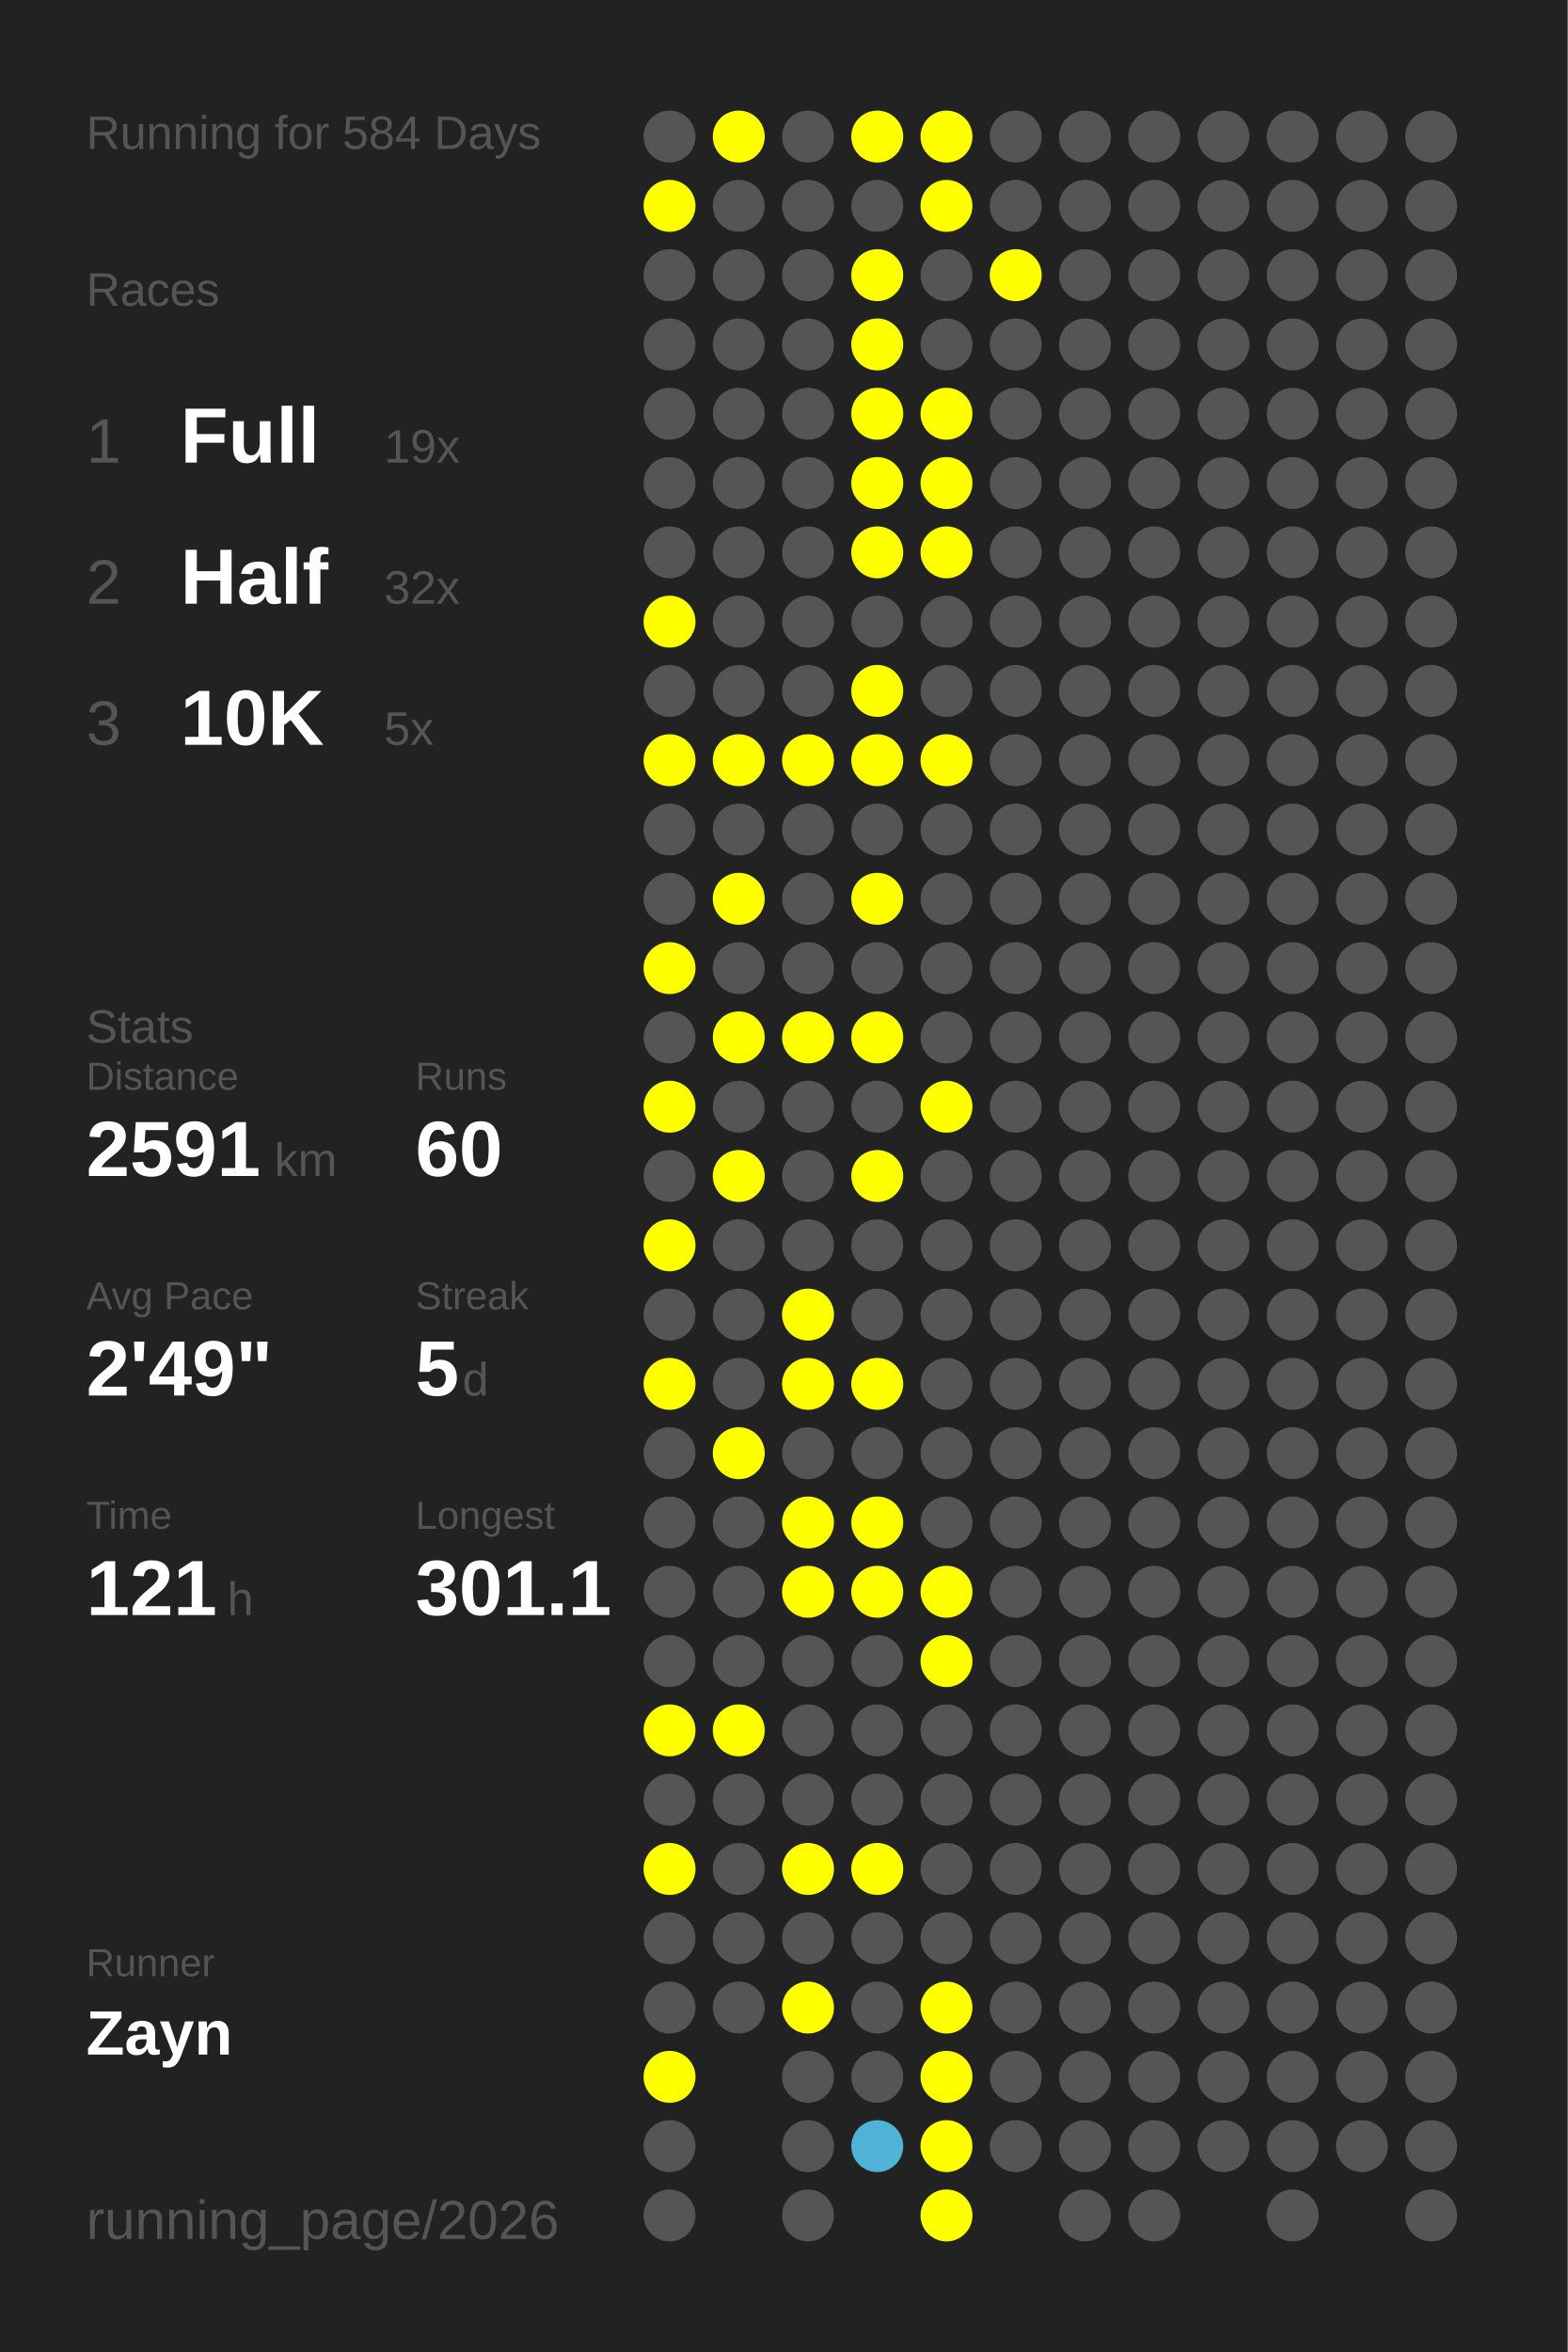
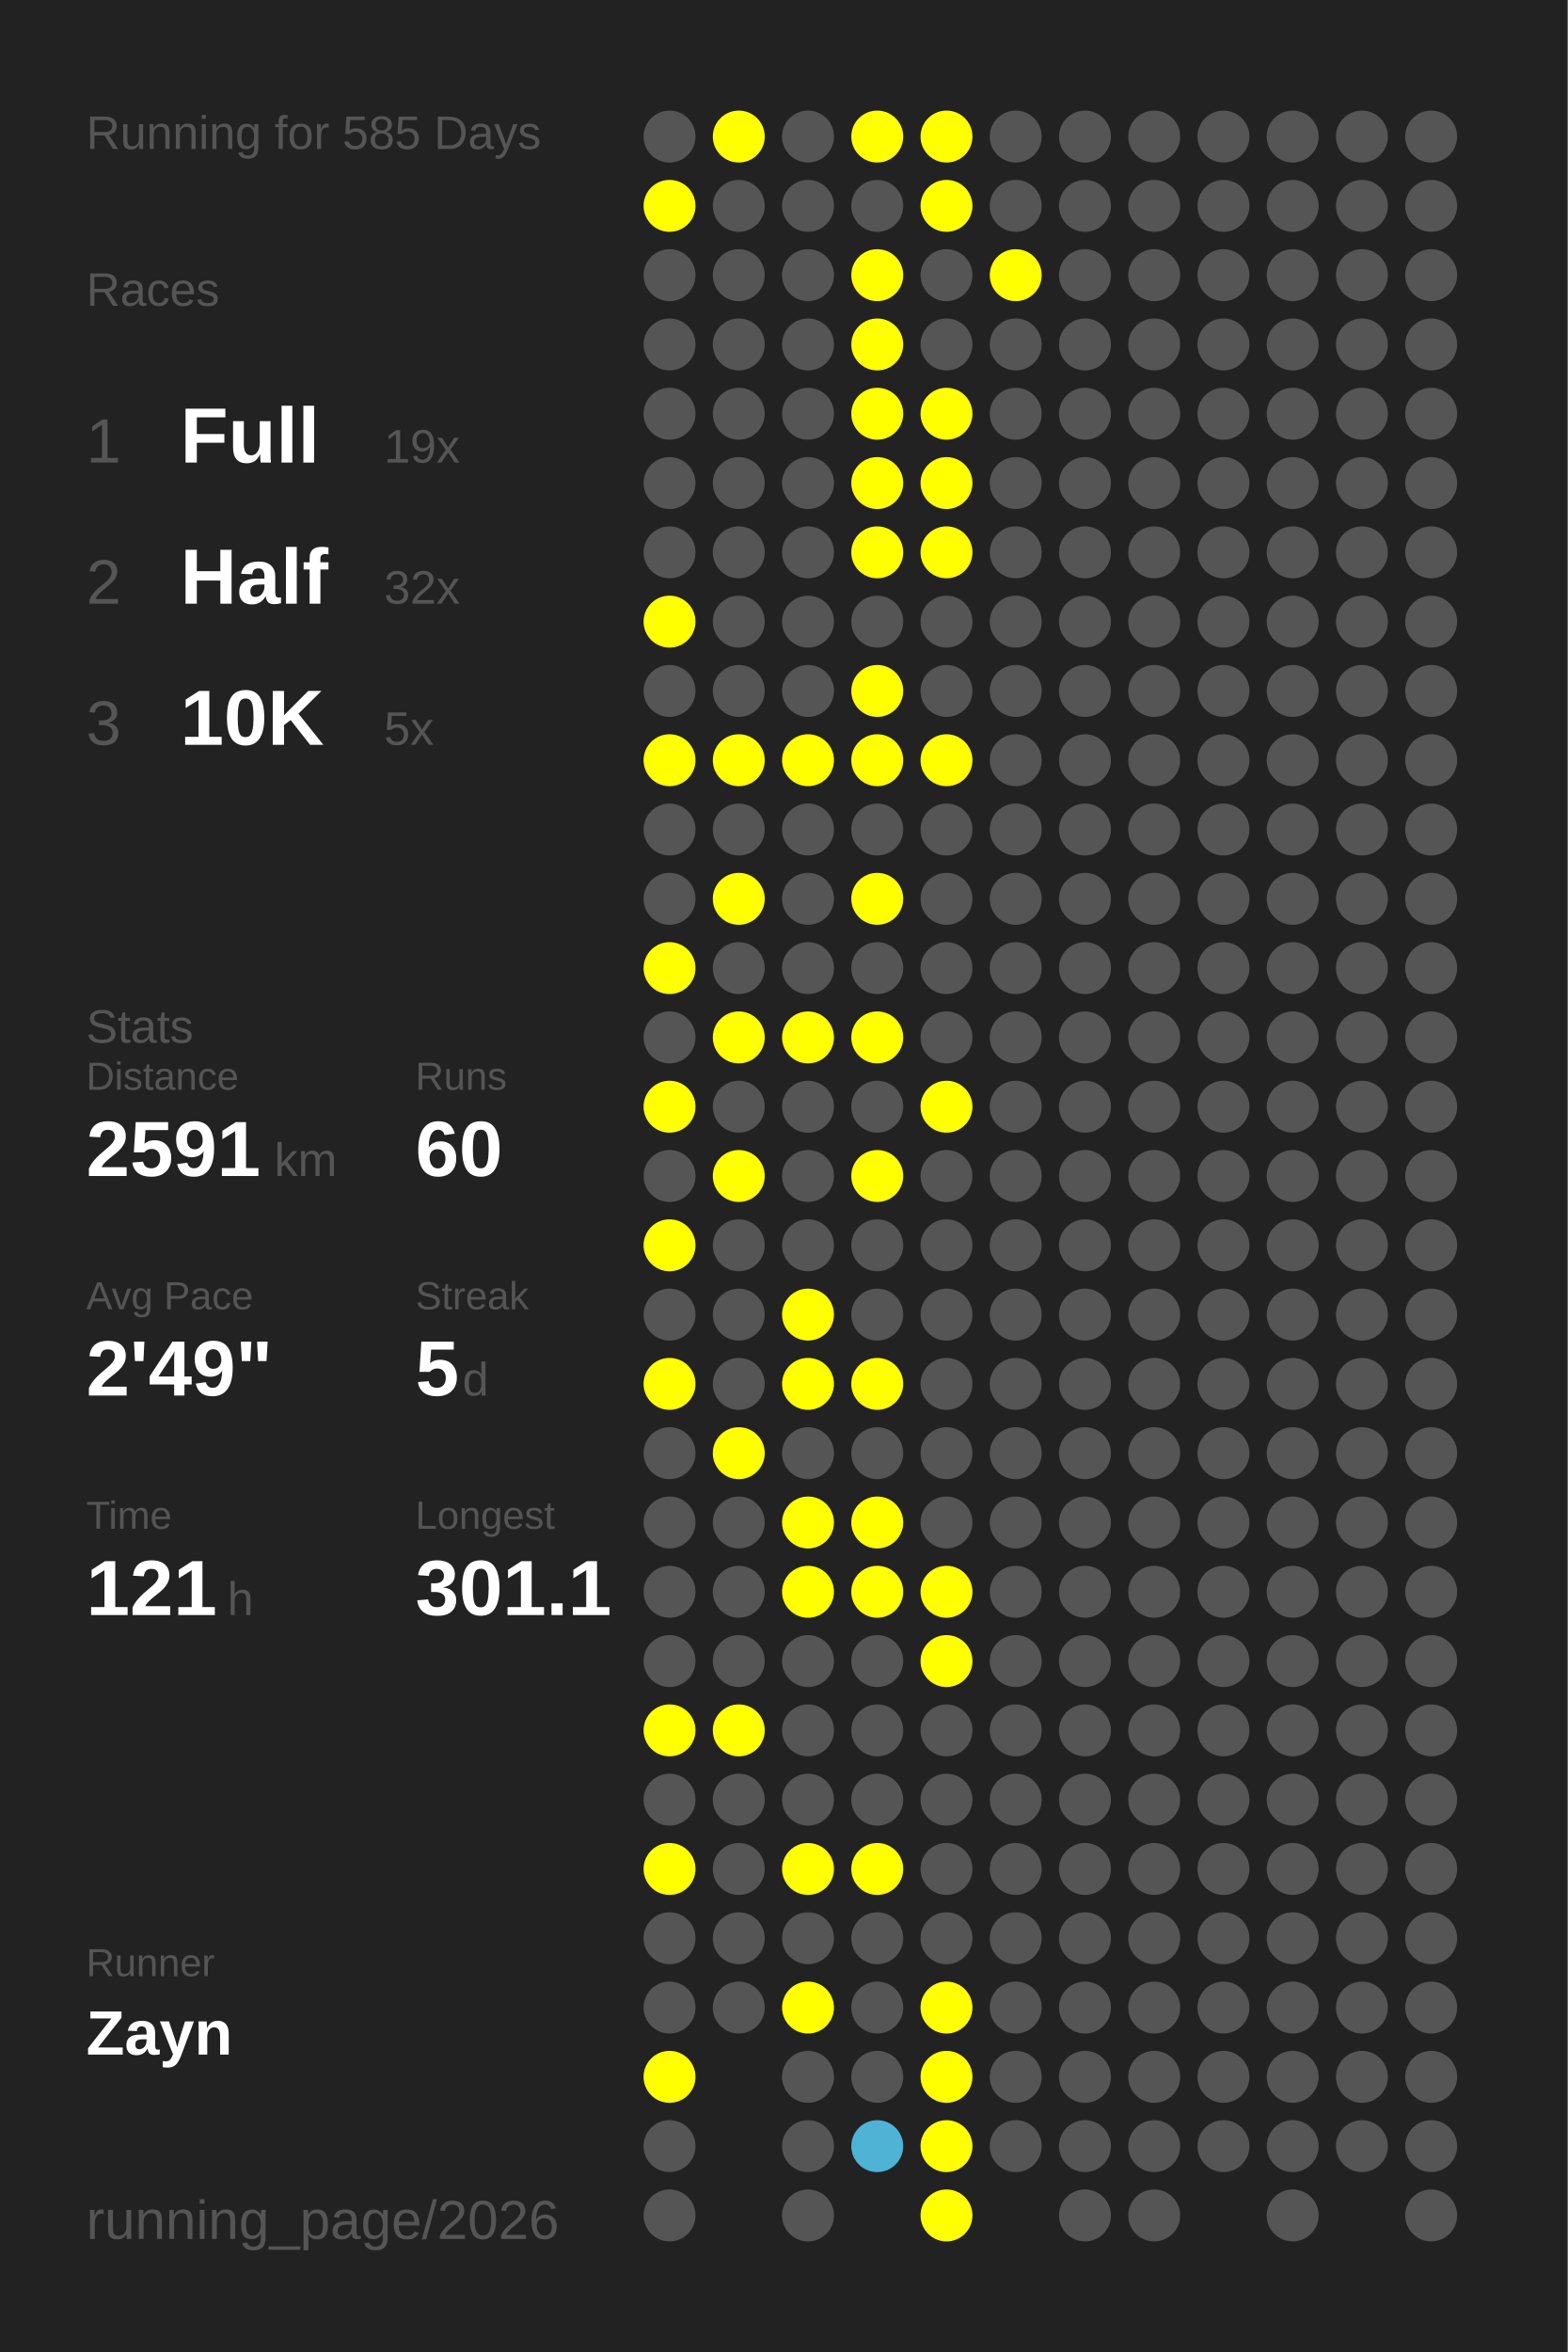
<svg xmlns="http://www.w3.org/2000/svg" baseProfile="full" height="300mm" version="1.1" viewBox="0,0,200,300" width="200mm">
  <defs />
  <rect fill="#222222" height="300" width="200" x="0" y="0" />
-   <text fill="#555555" style="font-size:6px; font-family:Arial;" x="11" y="19">Running for 584 Days</text>
+   <text fill="#555555" style="font-size:6px; font-family:Arial;" x="11" y="19">Running for 585 Days</text>
  <text fill="#555555" style="font-size:6px; font-family:Arial;" x="11" y="39">Races</text>
  <text fill="#555555" style="font-size:8px; font-family:Arial;" x="11" y="59">1</text>
  <text fill="#FFFFFF" style="font-size:10px; font-family:Arial; font-weight:bold;" x="23" y="59">Full</text>
  <text fill="#555555" style="font-size:6px; font-family:Arial;" x="49" y="59">19x</text>
  <text fill="#555555" style="font-size:8px; font-family:Arial;" x="11" y="77">2</text>
  <text fill="#FFFFFF" style="font-size:10px; font-family:Arial; font-weight:bold;" x="23" y="77">Half</text>
  <text fill="#555555" style="font-size:6px; font-family:Arial;" x="49" y="77">32x</text>
  <text fill="#555555" style="font-size:8px; font-family:Arial;" x="11" y="95">3</text>
  <text fill="#FFFFFF" style="font-size:10px; font-family:Arial; font-weight:bold;" x="23" y="95">10K</text>
  <text fill="#555555" style="font-size:6px; font-family:Arial;" x="49" y="95">5x</text>
  <text fill="#555555" style="font-size:6px; font-family:Arial;" x="11" y="133">Stats</text>
  <text fill="#555555" style="font-size:5px; font-family:Arial;" x="11" y="139">Distance</text>
  <text fill="#FFFFFF" style="font-size:10px; font-family:Arial; font-weight:bold;" x="11" y="150">2591</text>
  <text fill="#555555" style="font-size:6px; font-family:Arial;" x="35" y="150">km</text>
  <text fill="#555555" style="font-size:5px; font-family:Arial;" x="53" y="139">Runs</text>
  <text fill="#FFFFFF" style="font-size:10px; font-family:Arial; font-weight:bold;" x="53" y="150">60</text>
  <text fill="#555555" style="font-size:5px; font-family:Arial;" x="11" y="167">Avg Pace</text>
  <text fill="#FFFFFF" style="font-size:10px; font-family:Arial; font-weight:bold;" x="11" y="178">2'49"</text>
  <text fill="#555555" style="font-size:5px; font-family:Arial;" x="53" y="167">Streak</text>
  <text fill="#FFFFFF" style="font-size:10px; font-family:Arial; font-weight:bold;" x="53" y="178">5</text>
  <text fill="#555555" style="font-size:6px; font-family:Arial;" x="59" y="178">d</text>
  <text fill="#555555" style="font-size:5px; font-family:Arial;" x="11" y="195">Time</text>
  <text fill="#FFFFFF" style="font-size:10px; font-family:Arial; font-weight:bold;" x="11" y="206">121</text>
  <text fill="#555555" style="font-size:6px; font-family:Arial;" x="29" y="206">h</text>
  <text fill="#555555" style="font-size:5px; font-family:Arial;" x="53" y="195">Longest</text>
  <text fill="#FFFFFF" style="font-size:10px; font-family:Arial; font-weight:bold;" x="53" y="206">301.1</text>
  <text fill="#555555" style="font-size:5px; font-family:Arial;" x="11" y="252.065">Runner</text>
  <text fill="#FFFFFF" style="font-size:8px; font-family:Arial; font-weight:bold;" x="11" y="262.065">Zayn</text>
  <text fill="#555555" style="font-size:7px; font-family:Arial;" x="11" y="285.581">running_page/2026</text>
  <circle cx="85.417" cy="17.419" fill="#555555" r="3.312" />
  <circle cx="85.417" cy="26.258" fill="#FFFF00" r="3.312" />
  <circle cx="85.417" cy="35.097" fill="#555555" r="3.312" />
  <circle cx="85.417" cy="43.935" fill="#555555" r="3.312" />
  <circle cx="85.417" cy="52.774" fill="#555555" r="3.312" />
  <circle cx="85.417" cy="61.613" fill="#555555" r="3.312" />
  <circle cx="85.417" cy="70.452" fill="#555555" r="3.312" />
  <circle cx="85.417" cy="79.29" fill="#FFFF00" r="3.312" />
  <circle cx="85.417" cy="88.129" fill="#555555" r="3.312" />
  <circle cx="85.417" cy="96.968" fill="#FFFF00" r="3.312" />
  <circle cx="85.417" cy="105.806" fill="#555555" r="3.312" />
  <circle cx="85.417" cy="114.645" fill="#555555" r="3.312" />
  <circle cx="85.417" cy="123.484" fill="#FFFF00" r="3.312" />
  <circle cx="85.417" cy="132.323" fill="#555555" r="3.312" />
  <circle cx="85.417" cy="141.161" fill="#FFFF00" r="3.312" />
  <circle cx="85.417" cy="150" fill="#555555" r="3.312" />
  <circle cx="85.417" cy="158.839" fill="#FFFF00" r="3.312" />
  <circle cx="85.417" cy="167.677" fill="#555555" r="3.312" />
  <circle cx="85.417" cy="176.516" fill="#FFFF00" r="3.312" />
  <circle cx="85.417" cy="185.355" fill="#555555" r="3.312" />
  <circle cx="85.417" cy="194.194" fill="#555555" r="3.312" />
  <circle cx="85.417" cy="203.032" fill="#555555" r="3.312" />
  <circle cx="85.417" cy="211.871" fill="#555555" r="3.312" />
  <circle cx="85.417" cy="220.71" fill="#FFFF00" r="3.312" />
  <circle cx="85.417" cy="229.548" fill="#555555" r="3.312" />
  <circle cx="85.417" cy="238.387" fill="#FFFF00" r="3.312" />
  <circle cx="85.417" cy="247.226" fill="#555555" r="3.312" />
  <circle cx="85.417" cy="256.065" fill="#555555" r="3.312" />
  <circle cx="85.417" cy="264.903" fill="#FFFF00" r="3.312" />
  <circle cx="85.417" cy="273.742" fill="#555555" r="3.312" />
  <circle cx="85.417" cy="282.581" fill="#555555" r="3.312" />
  <circle cx="94.25" cy="17.419" fill="#FFFF00" r="3.312" />
  <circle cx="94.25" cy="26.258" fill="#555555" r="3.312" />
  <circle cx="94.25" cy="35.097" fill="#555555" r="3.312" />
  <circle cx="94.25" cy="43.935" fill="#555555" r="3.312" />
  <circle cx="94.25" cy="52.774" fill="#555555" r="3.312" />
  <circle cx="94.25" cy="61.613" fill="#555555" r="3.312" />
  <circle cx="94.25" cy="70.452" fill="#555555" r="3.312" />
  <circle cx="94.25" cy="79.29" fill="#555555" r="3.312" />
  <circle cx="94.25" cy="88.129" fill="#555555" r="3.312" />
  <circle cx="94.25" cy="96.968" fill="#FFFF00" r="3.312" />
  <circle cx="94.25" cy="105.806" fill="#555555" r="3.312" />
  <circle cx="94.25" cy="114.645" fill="#FFFF00" r="3.312" />
  <circle cx="94.25" cy="123.484" fill="#555555" r="3.312" />
  <circle cx="94.25" cy="132.323" fill="#FFFF00" r="3.312" />
  <circle cx="94.25" cy="141.161" fill="#555555" r="3.312" />
  <circle cx="94.25" cy="150" fill="#FFFF00" r="3.312" />
  <circle cx="94.25" cy="158.839" fill="#555555" r="3.312" />
  <circle cx="94.25" cy="167.677" fill="#555555" r="3.312" />
  <circle cx="94.25" cy="176.516" fill="#555555" r="3.312" />
  <circle cx="94.25" cy="185.355" fill="#FFFF00" r="3.312" />
  <circle cx="94.25" cy="194.194" fill="#555555" r="3.312" />
  <circle cx="94.25" cy="203.032" fill="#555555" r="3.312" />
  <circle cx="94.25" cy="211.871" fill="#555555" r="3.312" />
  <circle cx="94.25" cy="220.71" fill="#FFFF00" r="3.312" />
  <circle cx="94.25" cy="229.548" fill="#555555" r="3.312" />
  <circle cx="94.25" cy="238.387" fill="#555555" r="3.312" />
  <circle cx="94.25" cy="247.226" fill="#555555" r="3.312" />
  <circle cx="94.25" cy="256.065" fill="#555555" r="3.312" />
  <circle cx="103.083" cy="17.419" fill="#555555" r="3.312" />
  <circle cx="103.083" cy="26.258" fill="#555555" r="3.312" />
  <circle cx="103.083" cy="35.097" fill="#555555" r="3.312" />
  <circle cx="103.083" cy="43.935" fill="#555555" r="3.312" />
  <circle cx="103.083" cy="52.774" fill="#555555" r="3.312" />
  <circle cx="103.083" cy="61.613" fill="#555555" r="3.312" />
  <circle cx="103.083" cy="70.452" fill="#555555" r="3.312" />
  <circle cx="103.083" cy="79.29" fill="#555555" r="3.312" />
  <circle cx="103.083" cy="88.129" fill="#555555" r="3.312" />
  <circle cx="103.083" cy="96.968" fill="#FFFF00" r="3.312" />
  <circle cx="103.083" cy="105.806" fill="#555555" r="3.312" />
  <circle cx="103.083" cy="114.645" fill="#555555" r="3.312" />
  <circle cx="103.083" cy="123.484" fill="#555555" r="3.312" />
  <circle cx="103.083" cy="132.323" fill="#FFFF00" r="3.312" />
  <circle cx="103.083" cy="141.161" fill="#555555" r="3.312" />
  <circle cx="103.083" cy="150" fill="#555555" r="3.312" />
  <circle cx="103.083" cy="158.839" fill="#555555" r="3.312" />
  <circle cx="103.083" cy="167.677" fill="#FFFF00" r="3.312" />
  <circle cx="103.083" cy="176.516" fill="#FFFF00" r="3.312" />
  <circle cx="103.083" cy="185.355" fill="#555555" r="3.312" />
  <circle cx="103.083" cy="194.194" fill="#FFFF00" r="3.312" />
  <circle cx="103.083" cy="203.032" fill="#FFFF00" r="3.312" />
  <circle cx="103.083" cy="211.871" fill="#555555" r="3.312" />
  <circle cx="103.083" cy="220.71" fill="#555555" r="3.312" />
  <circle cx="103.083" cy="229.548" fill="#555555" r="3.312" />
  <circle cx="103.083" cy="238.387" fill="#FFFF00" r="3.312" />
  <circle cx="103.083" cy="247.226" fill="#555555" r="3.312" />
  <circle cx="103.083" cy="256.065" fill="#FFFF00" r="3.312" />
  <circle cx="103.083" cy="264.903" fill="#555555" r="3.312" />
  <circle cx="103.083" cy="273.742" fill="#555555" r="3.312" />
  <circle cx="103.083" cy="282.581" fill="#555555" r="3.312" />
  <circle cx="111.917" cy="17.419" fill="#FFFF00" r="3.312" />
  <circle cx="111.917" cy="26.258" fill="#555555" r="3.312" />
  <circle cx="111.917" cy="35.097" fill="#FFFF00" r="3.312" />
  <circle cx="111.917" cy="43.935" fill="#FFFF00" r="3.312" />
  <circle cx="111.917" cy="52.774" fill="#FFFF00" r="3.312" />
  <circle cx="111.917" cy="61.613" fill="#FFFF00" r="3.312" />
  <circle cx="111.917" cy="70.452" fill="#FFFF00" r="3.312" />
  <circle cx="111.917" cy="79.29" fill="#555555" r="3.312" />
  <circle cx="111.917" cy="88.129" fill="#FFFF00" r="3.312" />
  <circle cx="111.917" cy="96.968" fill="#FFFF00" r="3.312" />
  <circle cx="111.917" cy="105.806" fill="#555555" r="3.312" />
  <circle cx="111.917" cy="114.645" fill="#FFFF00" r="3.312" />
  <circle cx="111.917" cy="123.484" fill="#555555" r="3.312" />
  <circle cx="111.917" cy="132.323" fill="#FFFF00" r="3.312" />
  <circle cx="111.917" cy="141.161" fill="#555555" r="3.312" />
  <circle cx="111.917" cy="150" fill="#FFFF00" r="3.312" />
  <circle cx="111.917" cy="158.839" fill="#555555" r="3.312" />
  <circle cx="111.917" cy="167.677" fill="#555555" r="3.312" />
  <circle cx="111.917" cy="176.516" fill="#FFFF00" r="3.312" />
  <circle cx="111.917" cy="185.355" fill="#555555" r="3.312" />
  <circle cx="111.917" cy="194.194" fill="#FFFF00" r="3.312" />
  <circle cx="111.917" cy="203.032" fill="#FFFF00" r="3.312" />
  <circle cx="111.917" cy="211.871" fill="#555555" r="3.312" />
  <circle cx="111.917" cy="220.71" fill="#555555" r="3.312" />
  <circle cx="111.917" cy="229.548" fill="#555555" r="3.312" />
  <circle cx="111.917" cy="238.387" fill="#FFFF00" r="3.312" />
  <circle cx="111.917" cy="247.226" fill="#555555" r="3.312" />
  <circle cx="111.917" cy="256.065" fill="#555555" r="3.312" />
  <circle cx="111.917" cy="264.903" fill="#555555" r="3.312" />
  <circle cx="111.917" cy="273.742" fill="#4eb3d4" r="3.312" />
  <circle cx="120.75" cy="17.419" fill="#FFFF00" r="3.312" />
  <circle cx="120.75" cy="26.258" fill="#FFFF00" r="3.312" />
  <circle cx="120.75" cy="35.097" fill="#555555" r="3.312" />
  <circle cx="120.75" cy="43.935" fill="#555555" r="3.312" />
  <circle cx="120.75" cy="52.774" fill="#FFFF00" r="3.312" />
  <circle cx="120.75" cy="61.613" fill="#FFFF00" r="3.312" />
  <circle cx="120.75" cy="70.452" fill="#FFFF00" r="3.312" />
  <circle cx="120.75" cy="79.29" fill="#555555" r="3.312" />
  <circle cx="120.75" cy="88.129" fill="#555555" r="3.312" />
  <circle cx="120.75" cy="96.968" fill="#FFFF00" r="3.312" />
  <circle cx="120.75" cy="105.806" fill="#555555" r="3.312" />
  <circle cx="120.75" cy="114.645" fill="#555555" r="3.312" />
  <circle cx="120.75" cy="123.484" fill="#555555" r="3.312" />
  <circle cx="120.75" cy="132.323" fill="#555555" r="3.312" />
  <circle cx="120.75" cy="141.161" fill="#FFFF00" r="3.312" />
  <circle cx="120.75" cy="150" fill="#555555" r="3.312" />
  <circle cx="120.75" cy="158.839" fill="#555555" r="3.312" />
  <circle cx="120.75" cy="167.677" fill="#555555" r="3.312" />
  <circle cx="120.75" cy="176.516" fill="#555555" r="3.312" />
  <circle cx="120.75" cy="185.355" fill="#555555" r="3.312" />
  <circle cx="120.75" cy="194.194" fill="#555555" r="3.312" />
  <circle cx="120.75" cy="203.032" fill="#FFFF00" r="3.312" />
  <circle cx="120.75" cy="211.871" fill="#FFFF00" r="3.312" />
  <circle cx="120.75" cy="220.71" fill="#555555" r="3.312" />
  <circle cx="120.75" cy="229.548" fill="#555555" r="3.312" />
  <circle cx="120.75" cy="238.387" fill="#555555" r="3.312" />
  <circle cx="120.75" cy="247.226" fill="#555555" r="3.312" />
  <circle cx="120.75" cy="256.065" fill="#FFFF00" r="3.312" />
  <circle cx="120.75" cy="264.903" fill="#FFFF00" r="3.312" />
  <circle cx="120.75" cy="273.742" fill="#FFFF00" r="3.312" />
  <circle cx="120.75" cy="282.581" fill="#FFFF00" r="3.312" />
  <circle cx="129.583" cy="17.419" fill="#555555" r="3.312" />
  <circle cx="129.583" cy="26.258" fill="#555555" r="3.312" />
  <circle cx="129.583" cy="35.097" fill="#FFFF00" r="3.312" />
  <circle cx="129.583" cy="43.935" fill="#555555" r="3.312" />
  <circle cx="129.583" cy="52.774" fill="#555555" r="3.312" />
  <circle cx="129.583" cy="61.613" fill="#555555" r="3.312" />
  <circle cx="129.583" cy="70.452" fill="#555555" r="3.312" />
  <circle cx="129.583" cy="79.29" fill="#555555" r="3.312" />
  <circle cx="129.583" cy="88.129" fill="#555555" r="3.312" />
  <circle cx="129.583" cy="96.968" fill="#555555" r="3.312" />
  <circle cx="129.583" cy="105.806" fill="#555555" r="3.312" />
  <circle cx="129.583" cy="114.645" fill="#555555" r="3.312" />
  <circle cx="129.583" cy="123.484" fill="#555555" r="3.312" />
  <circle cx="129.583" cy="132.323" fill="#555555" r="3.312" />
  <circle cx="129.583" cy="141.161" fill="#555555" r="3.312" />
  <circle cx="129.583" cy="150" fill="#555555" r="3.312" />
  <circle cx="129.583" cy="158.839" fill="#555555" r="3.312" />
  <circle cx="129.583" cy="167.677" fill="#555555" r="3.312" />
  <circle cx="129.583" cy="176.516" fill="#555555" r="3.312" />
  <circle cx="129.583" cy="185.355" fill="#555555" r="3.312" />
  <circle cx="129.583" cy="194.194" fill="#555555" r="3.312" />
  <circle cx="129.583" cy="203.032" fill="#555555" r="3.312" />
  <circle cx="129.583" cy="211.871" fill="#555555" r="3.312" />
  <circle cx="129.583" cy="220.71" fill="#555555" r="3.312" />
  <circle cx="129.583" cy="229.548" fill="#555555" r="3.312" />
  <circle cx="129.583" cy="238.387" fill="#555555" r="3.312" />
  <circle cx="129.583" cy="247.226" fill="#555555" r="3.312" />
  <circle cx="129.583" cy="256.065" fill="#555555" r="3.312" />
  <circle cx="129.583" cy="264.903" fill="#555555" r="3.312" />
  <circle cx="129.583" cy="273.742" fill="#555555" r="3.312" />
  <circle cx="138.417" cy="17.419" fill="#555555" r="3.312" />
  <circle cx="138.417" cy="26.258" fill="#555555" r="3.312" />
  <circle cx="138.417" cy="35.097" fill="#555555" r="3.312" />
  <circle cx="138.417" cy="43.935" fill="#555555" r="3.312" />
  <circle cx="138.417" cy="52.774" fill="#555555" r="3.312" />
  <circle cx="138.417" cy="61.613" fill="#555555" r="3.312" />
  <circle cx="138.417" cy="70.452" fill="#555555" r="3.312" />
  <circle cx="138.417" cy="79.29" fill="#555555" r="3.312" />
  <circle cx="138.417" cy="88.129" fill="#555555" r="3.312" />
  <circle cx="138.417" cy="96.968" fill="#555555" r="3.312" />
  <circle cx="138.417" cy="105.806" fill="#555555" r="3.312" />
  <circle cx="138.417" cy="114.645" fill="#555555" r="3.312" />
  <circle cx="138.417" cy="123.484" fill="#555555" r="3.312" />
  <circle cx="138.417" cy="132.323" fill="#555555" r="3.312" />
  <circle cx="138.417" cy="141.161" fill="#555555" r="3.312" />
  <circle cx="138.417" cy="150" fill="#555555" r="3.312" />
  <circle cx="138.417" cy="158.839" fill="#555555" r="3.312" />
  <circle cx="138.417" cy="167.677" fill="#555555" r="3.312" />
  <circle cx="138.417" cy="176.516" fill="#555555" r="3.312" />
  <circle cx="138.417" cy="185.355" fill="#555555" r="3.312" />
  <circle cx="138.417" cy="194.194" fill="#555555" r="3.312" />
  <circle cx="138.417" cy="203.032" fill="#555555" r="3.312" />
  <circle cx="138.417" cy="211.871" fill="#555555" r="3.312" />
  <circle cx="138.417" cy="220.71" fill="#555555" r="3.312" />
  <circle cx="138.417" cy="229.548" fill="#555555" r="3.312" />
  <circle cx="138.417" cy="238.387" fill="#555555" r="3.312" />
  <circle cx="138.417" cy="247.226" fill="#555555" r="3.312" />
  <circle cx="138.417" cy="256.065" fill="#555555" r="3.312" />
  <circle cx="138.417" cy="264.903" fill="#555555" r="3.312" />
  <circle cx="138.417" cy="273.742" fill="#555555" r="3.312" />
  <circle cx="138.417" cy="282.581" fill="#555555" r="3.312" />
  <circle cx="147.25" cy="17.419" fill="#555555" r="3.312" />
  <circle cx="147.25" cy="26.258" fill="#555555" r="3.312" />
  <circle cx="147.25" cy="35.097" fill="#555555" r="3.312" />
  <circle cx="147.25" cy="43.935" fill="#555555" r="3.312" />
  <circle cx="147.25" cy="52.774" fill="#555555" r="3.312" />
  <circle cx="147.25" cy="61.613" fill="#555555" r="3.312" />
  <circle cx="147.25" cy="70.452" fill="#555555" r="3.312" />
  <circle cx="147.25" cy="79.29" fill="#555555" r="3.312" />
  <circle cx="147.25" cy="88.129" fill="#555555" r="3.312" />
  <circle cx="147.25" cy="96.968" fill="#555555" r="3.312" />
  <circle cx="147.25" cy="105.806" fill="#555555" r="3.312" />
  <circle cx="147.25" cy="114.645" fill="#555555" r="3.312" />
  <circle cx="147.25" cy="123.484" fill="#555555" r="3.312" />
  <circle cx="147.25" cy="132.323" fill="#555555" r="3.312" />
  <circle cx="147.25" cy="141.161" fill="#555555" r="3.312" />
  <circle cx="147.25" cy="150" fill="#555555" r="3.312" />
  <circle cx="147.25" cy="158.839" fill="#555555" r="3.312" />
  <circle cx="147.25" cy="167.677" fill="#555555" r="3.312" />
  <circle cx="147.25" cy="176.516" fill="#555555" r="3.312" />
  <circle cx="147.25" cy="185.355" fill="#555555" r="3.312" />
  <circle cx="147.25" cy="194.194" fill="#555555" r="3.312" />
  <circle cx="147.25" cy="203.032" fill="#555555" r="3.312" />
  <circle cx="147.25" cy="211.871" fill="#555555" r="3.312" />
  <circle cx="147.25" cy="220.71" fill="#555555" r="3.312" />
  <circle cx="147.25" cy="229.548" fill="#555555" r="3.312" />
  <circle cx="147.25" cy="238.387" fill="#555555" r="3.312" />
  <circle cx="147.25" cy="247.226" fill="#555555" r="3.312" />
  <circle cx="147.25" cy="256.065" fill="#555555" r="3.312" />
  <circle cx="147.25" cy="264.903" fill="#555555" r="3.312" />
  <circle cx="147.25" cy="273.742" fill="#555555" r="3.312" />
  <circle cx="147.25" cy="282.581" fill="#555555" r="3.312" />
  <circle cx="156.083" cy="17.419" fill="#555555" r="3.312" />
  <circle cx="156.083" cy="26.258" fill="#555555" r="3.312" />
  <circle cx="156.083" cy="35.097" fill="#555555" r="3.312" />
  <circle cx="156.083" cy="43.935" fill="#555555" r="3.312" />
  <circle cx="156.083" cy="52.774" fill="#555555" r="3.312" />
  <circle cx="156.083" cy="61.613" fill="#555555" r="3.312" />
  <circle cx="156.083" cy="70.452" fill="#555555" r="3.312" />
  <circle cx="156.083" cy="79.29" fill="#555555" r="3.312" />
  <circle cx="156.083" cy="88.129" fill="#555555" r="3.312" />
  <circle cx="156.083" cy="96.968" fill="#555555" r="3.312" />
  <circle cx="156.083" cy="105.806" fill="#555555" r="3.312" />
  <circle cx="156.083" cy="114.645" fill="#555555" r="3.312" />
  <circle cx="156.083" cy="123.484" fill="#555555" r="3.312" />
  <circle cx="156.083" cy="132.323" fill="#555555" r="3.312" />
  <circle cx="156.083" cy="141.161" fill="#555555" r="3.312" />
  <circle cx="156.083" cy="150" fill="#555555" r="3.312" />
  <circle cx="156.083" cy="158.839" fill="#555555" r="3.312" />
  <circle cx="156.083" cy="167.677" fill="#555555" r="3.312" />
  <circle cx="156.083" cy="176.516" fill="#555555" r="3.312" />
  <circle cx="156.083" cy="185.355" fill="#555555" r="3.312" />
  <circle cx="156.083" cy="194.194" fill="#555555" r="3.312" />
  <circle cx="156.083" cy="203.032" fill="#555555" r="3.312" />
  <circle cx="156.083" cy="211.871" fill="#555555" r="3.312" />
  <circle cx="156.083" cy="220.71" fill="#555555" r="3.312" />
  <circle cx="156.083" cy="229.548" fill="#555555" r="3.312" />
  <circle cx="156.083" cy="238.387" fill="#555555" r="3.312" />
  <circle cx="156.083" cy="247.226" fill="#555555" r="3.312" />
  <circle cx="156.083" cy="256.065" fill="#555555" r="3.312" />
  <circle cx="156.083" cy="264.903" fill="#555555" r="3.312" />
  <circle cx="156.083" cy="273.742" fill="#555555" r="3.312" />
  <circle cx="164.917" cy="17.419" fill="#555555" r="3.312" />
  <circle cx="164.917" cy="26.258" fill="#555555" r="3.312" />
  <circle cx="164.917" cy="35.097" fill="#555555" r="3.312" />
  <circle cx="164.917" cy="43.935" fill="#555555" r="3.312" />
  <circle cx="164.917" cy="52.774" fill="#555555" r="3.312" />
  <circle cx="164.917" cy="61.613" fill="#555555" r="3.312" />
  <circle cx="164.917" cy="70.452" fill="#555555" r="3.312" />
  <circle cx="164.917" cy="79.29" fill="#555555" r="3.312" />
  <circle cx="164.917" cy="88.129" fill="#555555" r="3.312" />
  <circle cx="164.917" cy="96.968" fill="#555555" r="3.312" />
  <circle cx="164.917" cy="105.806" fill="#555555" r="3.312" />
  <circle cx="164.917" cy="114.645" fill="#555555" r="3.312" />
  <circle cx="164.917" cy="123.484" fill="#555555" r="3.312" />
  <circle cx="164.917" cy="132.323" fill="#555555" r="3.312" />
  <circle cx="164.917" cy="141.161" fill="#555555" r="3.312" />
  <circle cx="164.917" cy="150" fill="#555555" r="3.312" />
  <circle cx="164.917" cy="158.839" fill="#555555" r="3.312" />
  <circle cx="164.917" cy="167.677" fill="#555555" r="3.312" />
  <circle cx="164.917" cy="176.516" fill="#555555" r="3.312" />
  <circle cx="164.917" cy="185.355" fill="#555555" r="3.312" />
  <circle cx="164.917" cy="194.194" fill="#555555" r="3.312" />
  <circle cx="164.917" cy="203.032" fill="#555555" r="3.312" />
  <circle cx="164.917" cy="211.871" fill="#555555" r="3.312" />
  <circle cx="164.917" cy="220.71" fill="#555555" r="3.312" />
  <circle cx="164.917" cy="229.548" fill="#555555" r="3.312" />
  <circle cx="164.917" cy="238.387" fill="#555555" r="3.312" />
  <circle cx="164.917" cy="247.226" fill="#555555" r="3.312" />
  <circle cx="164.917" cy="256.065" fill="#555555" r="3.312" />
  <circle cx="164.917" cy="264.903" fill="#555555" r="3.312" />
  <circle cx="164.917" cy="273.742" fill="#555555" r="3.312" />
  <circle cx="164.917" cy="282.581" fill="#555555" r="3.312" />
  <circle cx="173.75" cy="17.419" fill="#555555" r="3.312" />
  <circle cx="173.75" cy="26.258" fill="#555555" r="3.312" />
  <circle cx="173.75" cy="35.097" fill="#555555" r="3.312" />
  <circle cx="173.75" cy="43.935" fill="#555555" r="3.312" />
  <circle cx="173.75" cy="52.774" fill="#555555" r="3.312" />
  <circle cx="173.75" cy="61.613" fill="#555555" r="3.312" />
  <circle cx="173.75" cy="70.452" fill="#555555" r="3.312" />
  <circle cx="173.75" cy="79.29" fill="#555555" r="3.312" />
  <circle cx="173.75" cy="88.129" fill="#555555" r="3.312" />
  <circle cx="173.75" cy="96.968" fill="#555555" r="3.312" />
  <circle cx="173.75" cy="105.806" fill="#555555" r="3.312" />
  <circle cx="173.75" cy="114.645" fill="#555555" r="3.312" />
  <circle cx="173.75" cy="123.484" fill="#555555" r="3.312" />
  <circle cx="173.75" cy="132.323" fill="#555555" r="3.312" />
  <circle cx="173.75" cy="141.161" fill="#555555" r="3.312" />
  <circle cx="173.75" cy="150" fill="#555555" r="3.312" />
  <circle cx="173.75" cy="158.839" fill="#555555" r="3.312" />
  <circle cx="173.75" cy="167.677" fill="#555555" r="3.312" />
  <circle cx="173.75" cy="176.516" fill="#555555" r="3.312" />
  <circle cx="173.75" cy="185.355" fill="#555555" r="3.312" />
  <circle cx="173.75" cy="194.194" fill="#555555" r="3.312" />
  <circle cx="173.75" cy="203.032" fill="#555555" r="3.312" />
  <circle cx="173.75" cy="211.871" fill="#555555" r="3.312" />
  <circle cx="173.75" cy="220.71" fill="#555555" r="3.312" />
  <circle cx="173.75" cy="229.548" fill="#555555" r="3.312" />
  <circle cx="173.75" cy="238.387" fill="#555555" r="3.312" />
  <circle cx="173.75" cy="247.226" fill="#555555" r="3.312" />
  <circle cx="173.75" cy="256.065" fill="#555555" r="3.312" />
  <circle cx="173.75" cy="264.903" fill="#555555" r="3.312" />
  <circle cx="173.75" cy="273.742" fill="#555555" r="3.312" />
  <circle cx="182.583" cy="17.419" fill="#555555" r="3.312" />
  <circle cx="182.583" cy="26.258" fill="#555555" r="3.312" />
  <circle cx="182.583" cy="35.097" fill="#555555" r="3.312" />
  <circle cx="182.583" cy="43.935" fill="#555555" r="3.312" />
  <circle cx="182.583" cy="52.774" fill="#555555" r="3.312" />
  <circle cx="182.583" cy="61.613" fill="#555555" r="3.312" />
  <circle cx="182.583" cy="70.452" fill="#555555" r="3.312" />
  <circle cx="182.583" cy="79.29" fill="#555555" r="3.312" />
  <circle cx="182.583" cy="88.129" fill="#555555" r="3.312" />
  <circle cx="182.583" cy="96.968" fill="#555555" r="3.312" />
  <circle cx="182.583" cy="105.806" fill="#555555" r="3.312" />
  <circle cx="182.583" cy="114.645" fill="#555555" r="3.312" />
  <circle cx="182.583" cy="123.484" fill="#555555" r="3.312" />
  <circle cx="182.583" cy="132.323" fill="#555555" r="3.312" />
  <circle cx="182.583" cy="141.161" fill="#555555" r="3.312" />
  <circle cx="182.583" cy="150" fill="#555555" r="3.312" />
  <circle cx="182.583" cy="158.839" fill="#555555" r="3.312" />
  <circle cx="182.583" cy="167.677" fill="#555555" r="3.312" />
  <circle cx="182.583" cy="176.516" fill="#555555" r="3.312" />
  <circle cx="182.583" cy="185.355" fill="#555555" r="3.312" />
  <circle cx="182.583" cy="194.194" fill="#555555" r="3.312" />
  <circle cx="182.583" cy="203.032" fill="#555555" r="3.312" />
  <circle cx="182.583" cy="211.871" fill="#555555" r="3.312" />
  <circle cx="182.583" cy="220.71" fill="#555555" r="3.312" />
  <circle cx="182.583" cy="229.548" fill="#555555" r="3.312" />
  <circle cx="182.583" cy="238.387" fill="#555555" r="3.312" />
  <circle cx="182.583" cy="247.226" fill="#555555" r="3.312" />
  <circle cx="182.583" cy="256.065" fill="#555555" r="3.312" />
  <circle cx="182.583" cy="264.903" fill="#555555" r="3.312" />
  <circle cx="182.583" cy="273.742" fill="#555555" r="3.312" />
  <circle cx="182.583" cy="282.581" fill="#555555" r="3.312" />
</svg>
